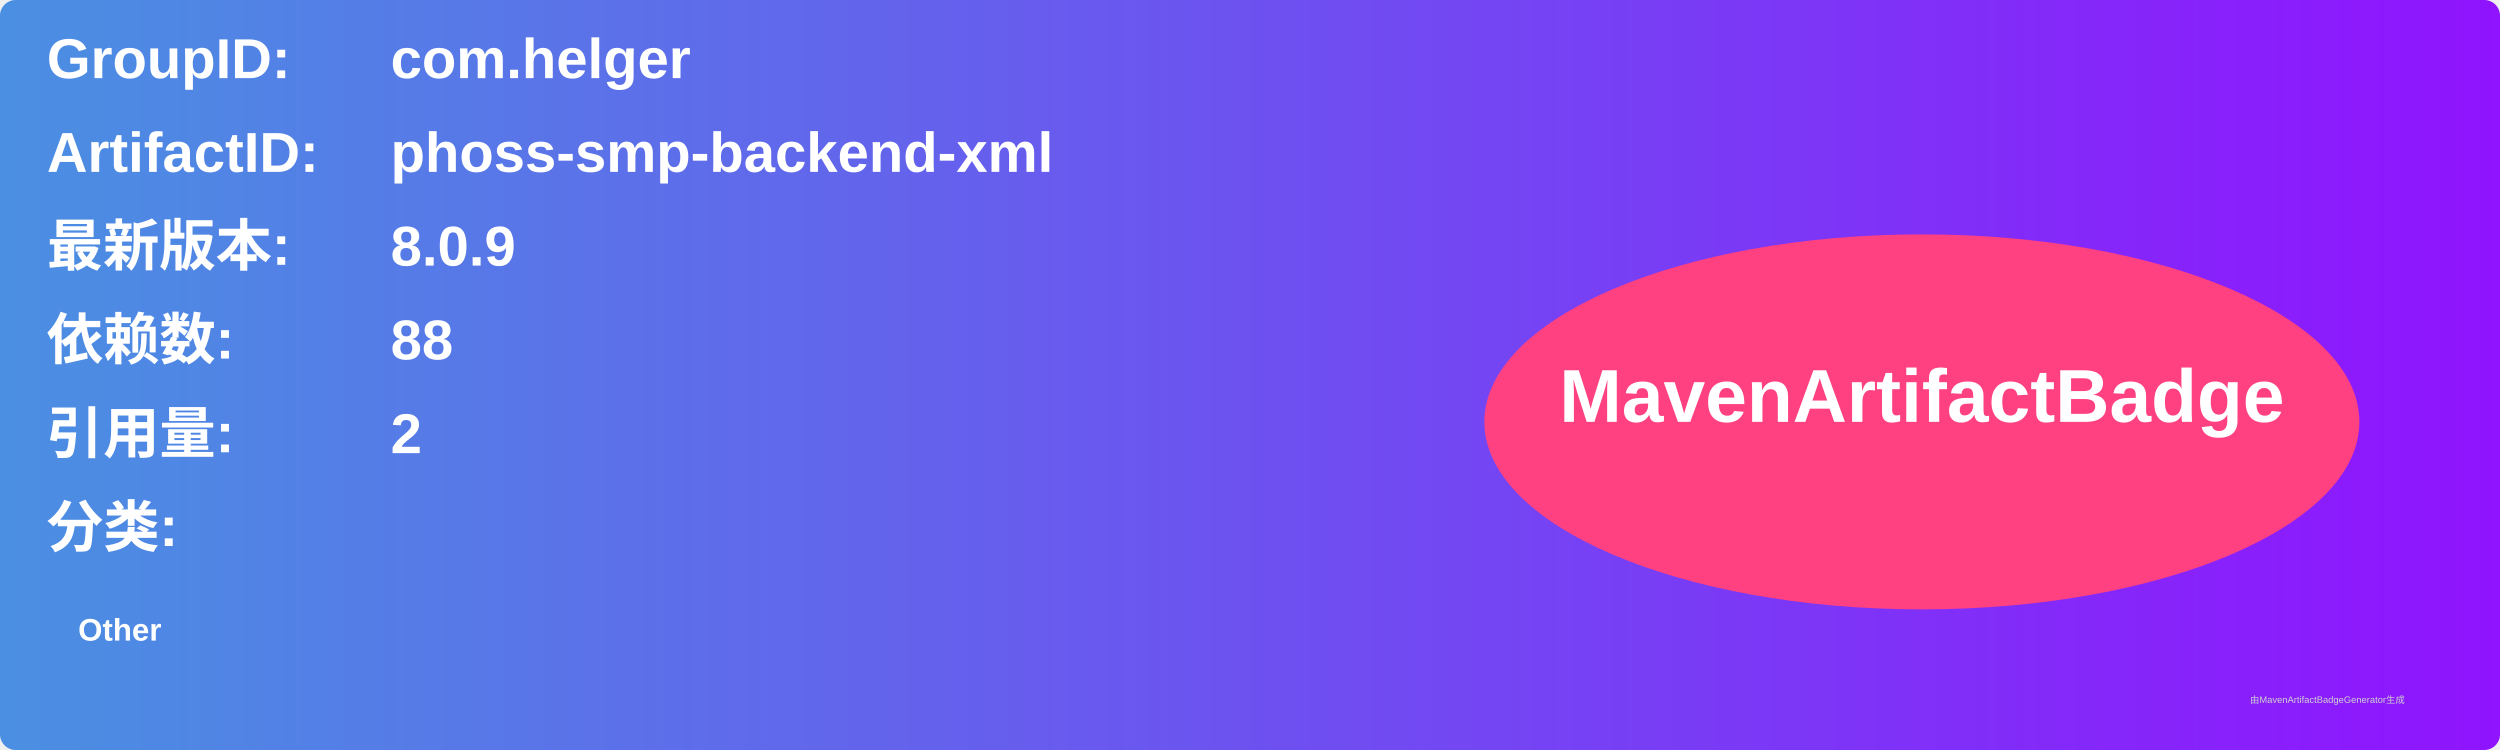
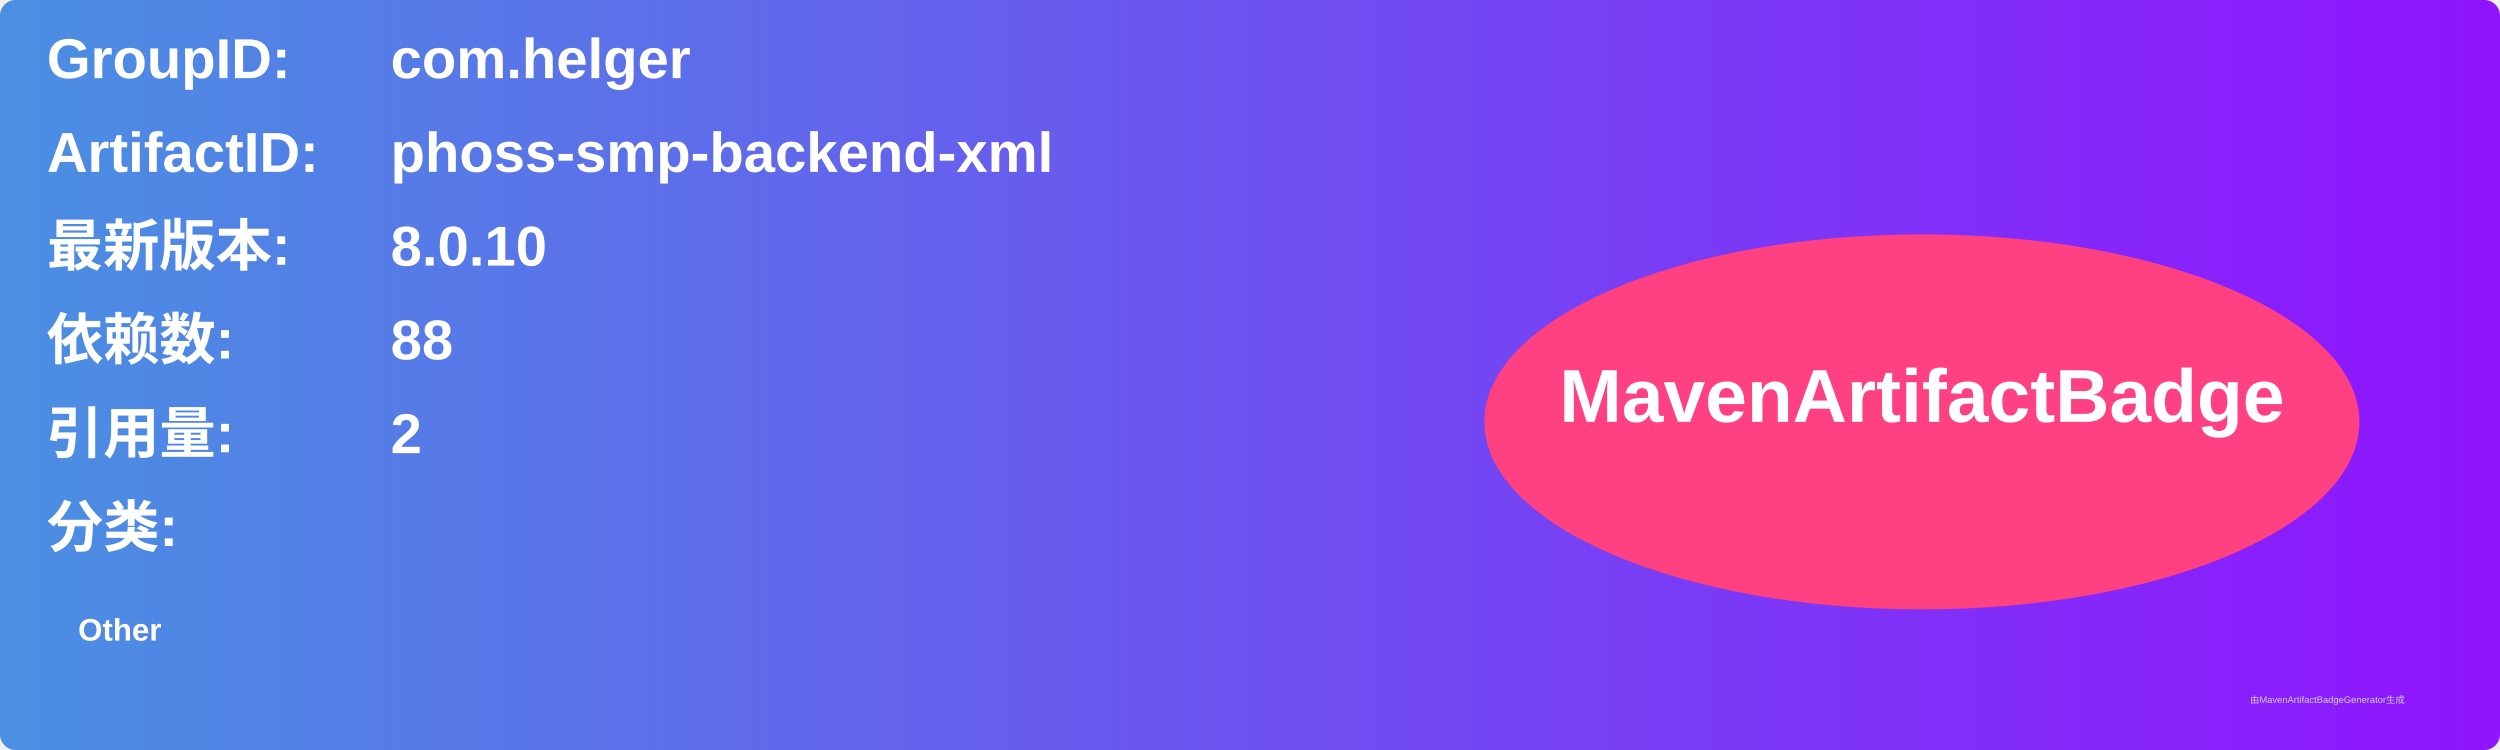
<svg xmlns="http://www.w3.org/2000/svg" width="800" height="240" viewBox="0 0 800 240">
  <linearGradient id="grad" x1="0%" y1="0%" x2="100%" y2="0%">
    <stop offset="0%" stop-color="#4a90e2" />
    <stop offset="100%" stop-color="#9013fe" />
  </linearGradient>
  <rect width="100%" height="100%" rx="5" ry="5" fill="url(#grad)" />
  <g transform="translate(15, 15)">
    <text x="0" y="10" font-family="Arial" font-size="18" fill="white" font-weight="bold" width="260">GroupID:</text>
    <text x="110" y="10" font-family="Arial" font-size="18" fill="white" font-weight="bold" width="460">com.helger</text>
    <text x="0" y="40" font-family="Arial" font-size="18" fill="white" font-weight="bold" width="260">ArtifactID:</text>
    <text x="110" y="40" font-family="Arial" font-size="18" fill="white" font-weight="bold" width="460">phoss-smp-backend-xml</text>
    <text x="0" y="70" font-family="Arial" font-size="18" fill="white" font-weight="bold">最新版本:</text>
    <text x="110" y="70" font-family="Arial" font-size="18" fill="white" font-weight="bold">
-       <tspan font-weight="bold">8.0.9</tspan>
+       <tspan font-weight="bold">8.0.10</tspan>
    </text>
    <text x="0" y="100" font-family="Arial" font-size="18" fill="white" font-weight="bold">依赖数: </text>
    <text x="110" y="100" font-family="Arial" font-size="18" fill="white">
      <tspan font-weight="bold">88</tspan>
    </text>
    <text x="0" y="130" font-family="Arial" font-size="18" fill="white" font-weight="bold">引用量: </text>
    <text x="110" y="130" font-family="Arial" font-size="18" fill="white">
      <tspan font-weight="bold">2</tspan>
    </text>
    <text x="0" y="160" font-family="Arial" font-size="18" fill="white" font-weight="bold">分类:</text>
    <text x="10" y="190" font-family="Arial" font-size="10" fill="white">
      <tspan font-weight="bold">Other</tspan>
    </text>
    <ellipse cx="600" cy="120" rx="140" ry="60" fill="#ff4081" />
    <text x="600" y="120" text-anchor="middle" font-family="Arial" font-size="24" fill="white" font-weight="bold">MavenArtifactBadge</text>
  </g>
  <text x="720" y="225" font-family="Arial" font-size="3" fill="#d0d0d0">由MavenArtifactBadgeGenerator生成</text>
</svg>
